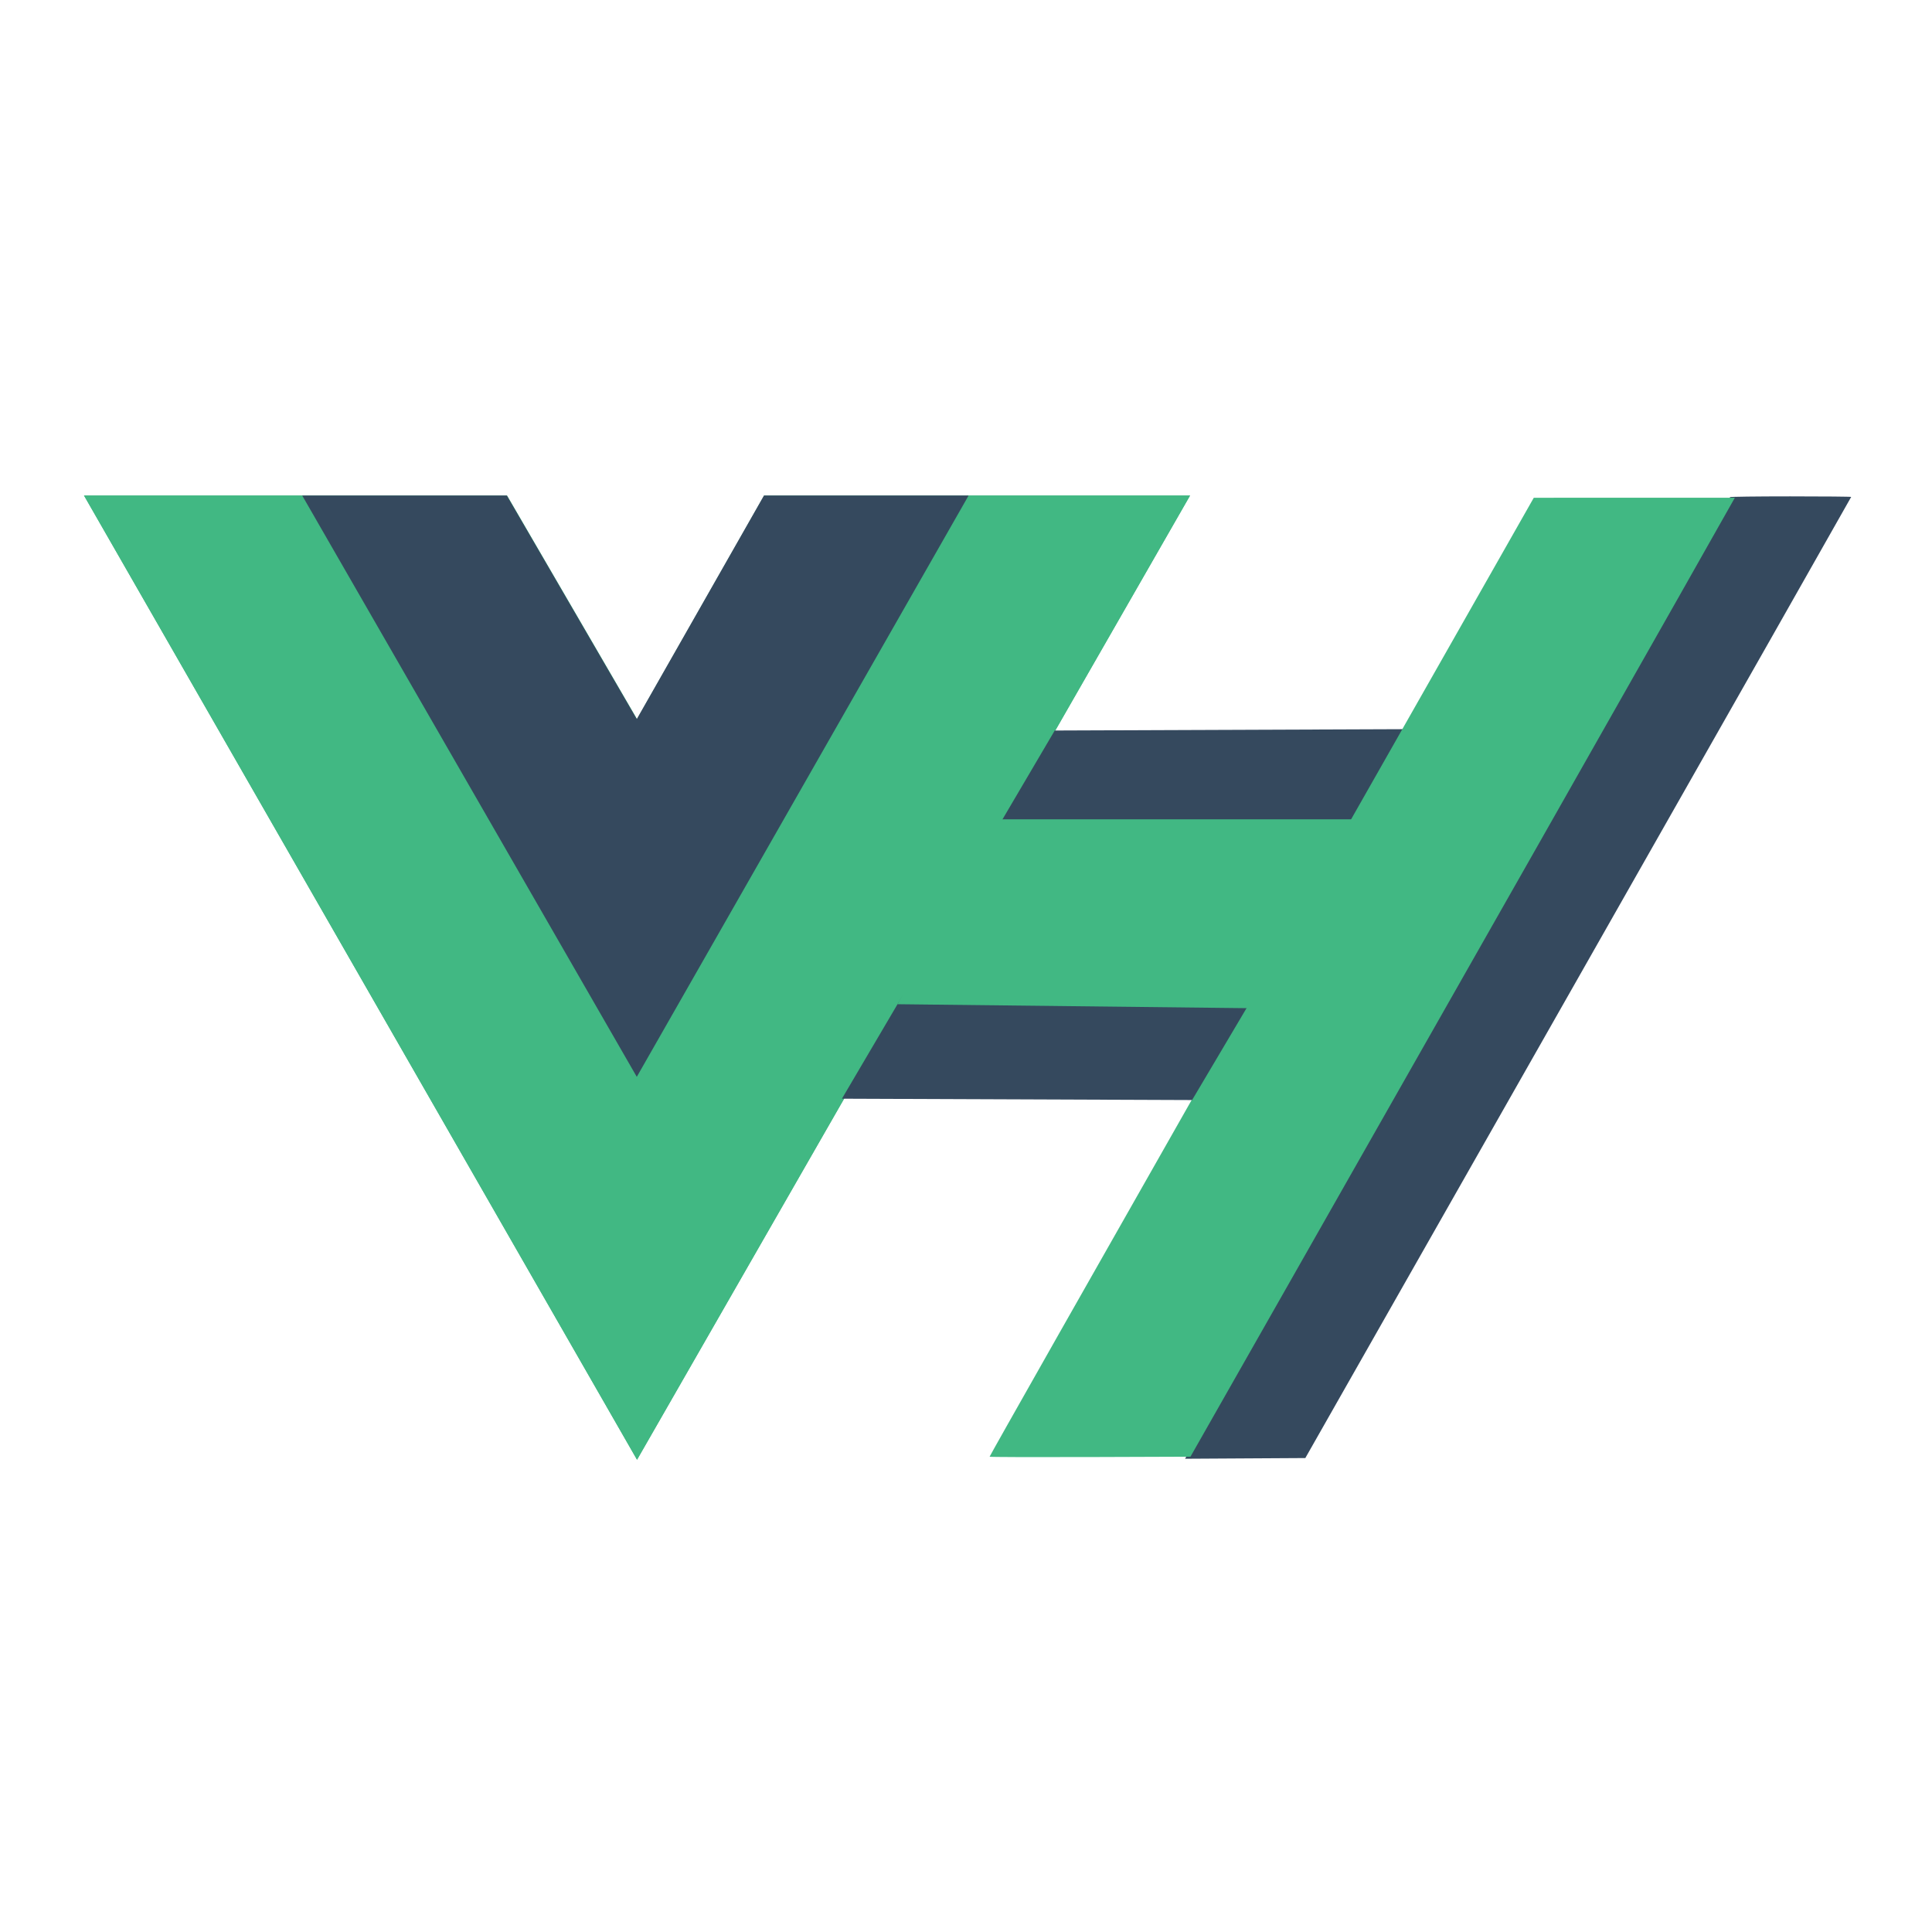
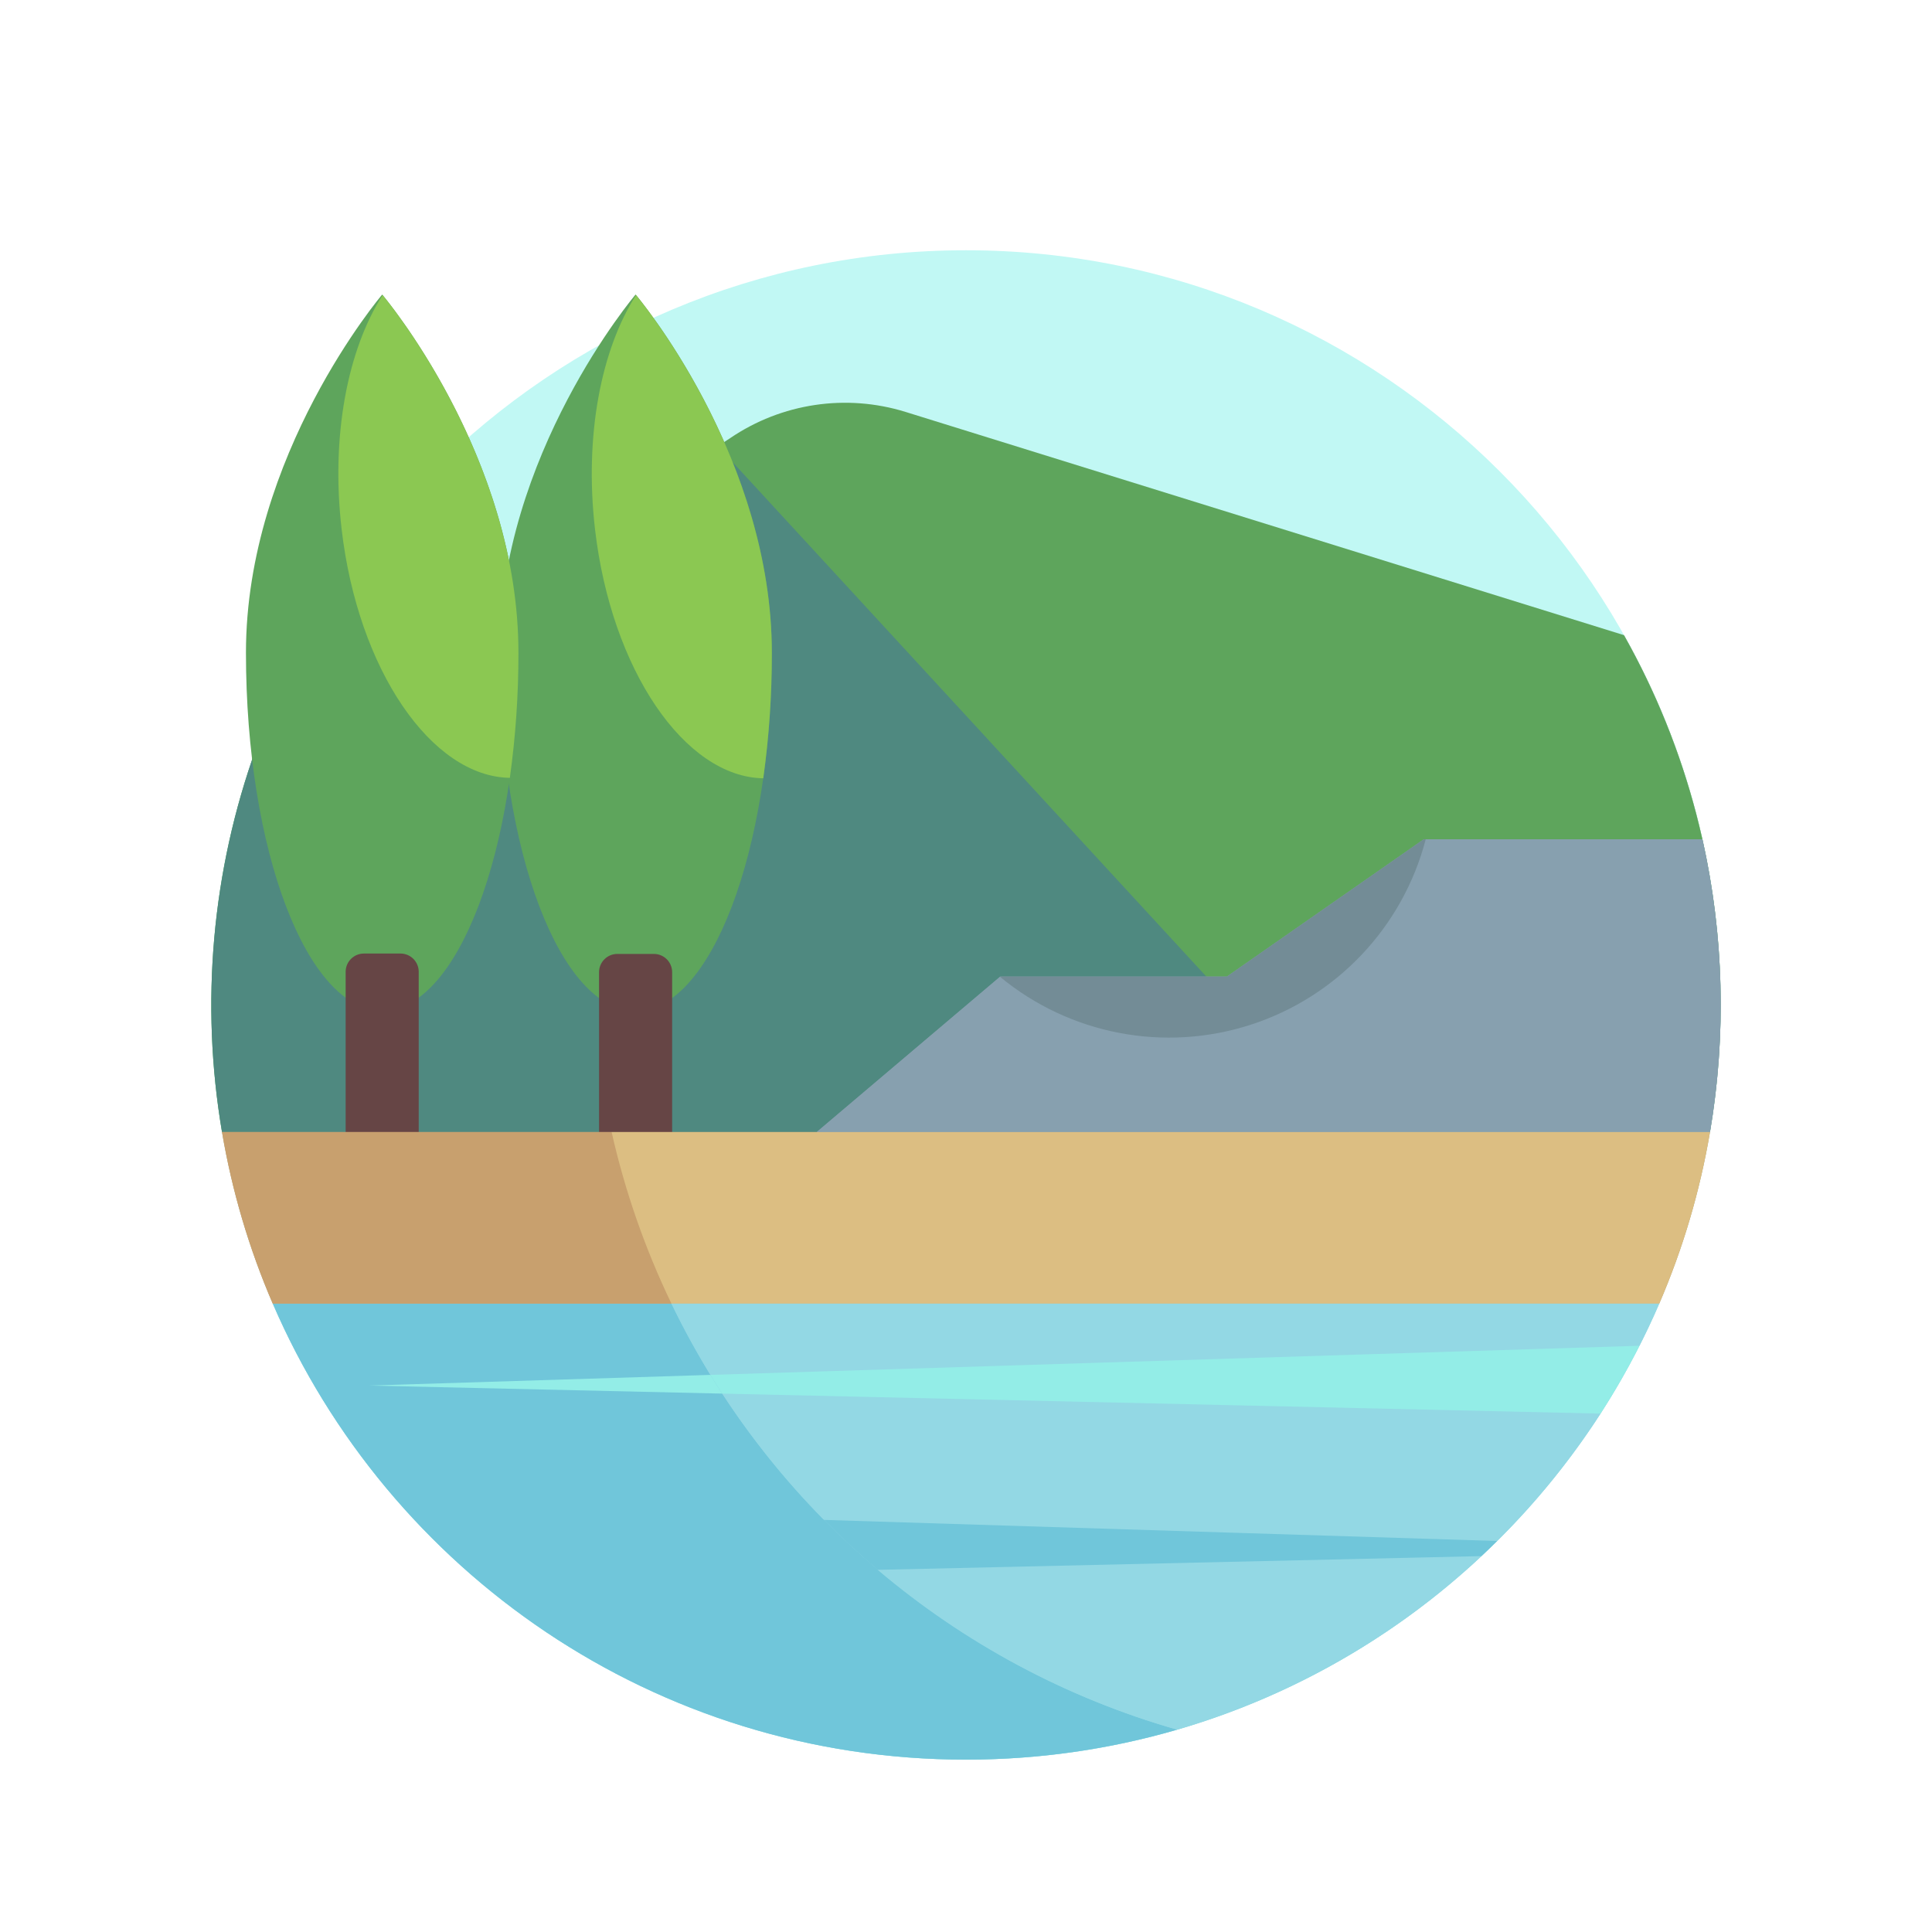
- <svg xmlns="http://www.w3.org/2000/svg" width="1200" height="1200" class="icon" viewBox="0 0 3280.944 2800">
-   <path fill="#41b883" d="M1645.332 601.004h375.675L1081.82 2238.478 142.636 601.004h718.477l220.708 379.704 216.013-379.704z" />
-   <path fill="#41b883" d="M142.636 601.004l939.185 1637.474 939.186-1637.474h-375.675l-563.51 982.484-568.208-982.484z" />
-   <path fill="#35495e" d="M513.188 601.004l568.207 987.23 563.511-987.23h-347.498l-216.013 379.704-220.708-379.704zM1607.792 1311.83l594.678 2.293 187.353-316.325-598.662 2.292zM2198.506 1909.57C2867.436 732.7 2939.502 605.426 2937.874 603.78c-.715-.723 45.303-1.314 102.262-1.314s103.562.428 103.562.951c0 .523-208.57 367.978-463.491 816.567L2216.715 2235.6l-102.1.596-102.102.596z" />
-   <path fill="#41b883" d="M1680.563 2233.328c0-1.34 168.208-298.145 440.375-777.048a4135645.775 4135645.775 0 00337.619-594.19l146.13-257.25 170.746-.04 170.747-.04-5.536 9.741c-3.044 5.358-43.727 77.302-90.407 159.875-85.356 150.992-337.562 595.163-656.602 1156.373l-172 302.559-170.536.588c-93.795.322-170.536.069-170.536-.567z" />
-   <path fill="#35495e" d="M1429.783 1625.351l594.679 2.292 187.353-316.324-598.662 2.292z" />
-   <path fill="#41b883" d="M1524.207 1464.903l608.285 6.877 173.746-320.909h-619.072z" />
+ <svg xmlns="http://www.w3.org/2000/svg" viewBox="0 0 1024 1024" id="图层_1">
+   <defs>
+     <style>.cls-1{fill:#5ea55c;}.cls-2{fill:#c1f8f4;}.cls-3{fill:#93d8e4;}.cls-4{fill:#4f8980;}.cls-5{fill:#8bc852;}.cls-6{fill:#664545;}.cls-7{fill:#c8a06e;}.cls-8{fill:#87a0af;}.cls-9{fill:#738c96;}.cls-10{fill:#70c6da;}.cls-11{fill:#dcbe82;}.cls-12{fill:#93ede7;}</style>
+   </defs>
+   <path d="M754.57,444.86H902.29a397.21,397.21,0,0,0-41.56-108.23L480,218.34a108.3,108.3,0,0,0-93,13.88l-6.48,4.24L558,517.6h92.29Z" class="cls-1" />
+   <circle r="400" cy="532.64" cx="512" class="cls-2" />
+   <path d="M512,932.64c164.68,0,306.1-99.53,367.43-241.71H144.57C205.9,833.11,347.32,932.64,512,932.64Z" class="cls-3" />
+   <path d="M912,532.64a398.15,398.15,0,0,0-51.27-196L480,218.34a108.3,108.3,0,0,0-93,13.88L135.79,396.47A402,402,0,0,0,117.67,600H906.33A402.78,402.78,0,0,0,912,532.64Z" class="cls-1" />
+   <path d="M135.79,396.47A402,402,0,0,0,117.67,600l599,1.52-336.14-365Z" class="cls-4" />
+   <path d="M264.67,346c0,104.87,32.33,189.9,72.21,189.9s72.21-85,72.21-189.9-72.21-189.9-72.21-189.9S264.67,241.15,264.67,346Z" class="cls-1" />
+   <path d="M337.11,156.4c-18.44,28.75-27.49,74.49-21.74,124.11,8.66,74.68,47.7,131.35,89.18,132A474.41,474.41,0,0,0,409.09,346C409.09,244.56,341.5,161.68,337.11,156.4Z" class="cls-5" />
+   <path d="M327.2,505.6h19.37a9.68,9.68,0,0,1,9.68,9.68v95.21a0,0,0,0,1,0,0H317.51a0,0,0,0,1,0,0V515.29A9.68,9.68,0,0,1,327.2,505.6Z" class="cls-6" />
+   <path d="M130.36,345.91c0,104.82,32.33,189.79,72.21,189.79s72.21-85,72.21-189.79-72.21-189.78-72.21-189.78S130.36,241.1,130.36,345.91Z" class="cls-1" />
+   <path d="M202.8,156.4c-18.45,28.73-27.5,74.44-21.74,124,8.65,74.64,47.69,131.27,89.17,131.87a473.92,473.92,0,0,0,4.55-66.4C274.78,244.5,207.19,161.68,202.8,156.4Z" class="cls-5" />
+   <path d="M192.88,505.39h19.37a9.68,9.68,0,0,1,9.68,9.68v95.14a0,0,0,0,1,0,0H183.2a0,0,0,0,1,0,0V515.08a9.68,9.68,0,0,1,9.68-9.68Z" class="cls-6" />
+   <path d="M117.67,600a397.55,397.55,0,0,0,26.9,90.95H879.43A397.55,397.55,0,0,0,906.33,600Z" class="cls-7" />
+   <path d="M902.29,444.86H754.57L650.27,517.6H530.19L432.9,600H906.33a402.1,402.1,0,0,0-4-155.12Z" class="cls-8" />
+   <path d="M902.29,444.86H755.66A140.61,140.61,0,0,1,530,517.73L432.9,600H906.33a402.1,402.1,0,0,0-4-155.12Z" class="cls-8" />
+   <path d="M755.66,444.86h-1.09L650.27,517.6H530.19l-.16.13a140.61,140.61,0,0,0,225.63-72.87Z" class="cls-9" />
+   <path d="M355.89,690.93H144.57C205.9,833.11,347.32,932.64,512,932.64a400.21,400.21,0,0,0,111.93-15.88C505.73,883.08,408.41,799.84,355.89,690.93Z" class="cls-10" />
+   <path d="M324.17,600H117.67a397.55,397.55,0,0,0,26.9,90.95H355.89A424.44,424.44,0,0,1,324.17,600Z" class="cls-7" />
+   <path d="M879.43,690.93A397.55,397.55,0,0,0,906.33,600H324.17a424.44,424.44,0,0,0,31.72,90.95Z" class="cls-11" />
+   <path d="M785.21,824.77l-319.94,7.28a426.63,426.63,0,0,0,158.66,84.71A399.57,399.57,0,0,0,785.21,824.77Z" class="cls-3" />
+   <path d="M879.43,690.93H355.89a427.1,427.1,0,0,0,20.66,37.79l492.38-15.44C872.64,706,876.16,698.51,879.43,690.93Z" class="cls-3" />
+   <path d="M848.31,749.24l-465.49-10.6a430.15,430.15,0,0,0,53.94,66.94l356.76,11.18A402.15,402.15,0,0,0,848.31,749.24Z" class="cls-3" />
+   <path d="M195.71,734.38l187.11,4.26c-2.13-3.27-4.22-6.59-6.27-9.92Z" class="cls-12" />
+   <path d="M868.93,713.28,376.55,728.72c2.05,3.33,4.14,6.65,6.27,9.92l465.49,10.6A402.48,402.48,0,0,0,868.93,713.28Z" class="cls-12" />
+   <path d="M436.76,805.58l-172.09-5.4,7.3,36.27,193.3-4.4Q450.41,819.48,436.76,805.58Z" class="cls-10" />
+   <path d="M793.52,816.76,436.76,805.58q13.65,13.86,28.51,26.47l319.94-7.28Q789.43,820.83,793.52,816.76Z" class="cls-10" />
</svg>
